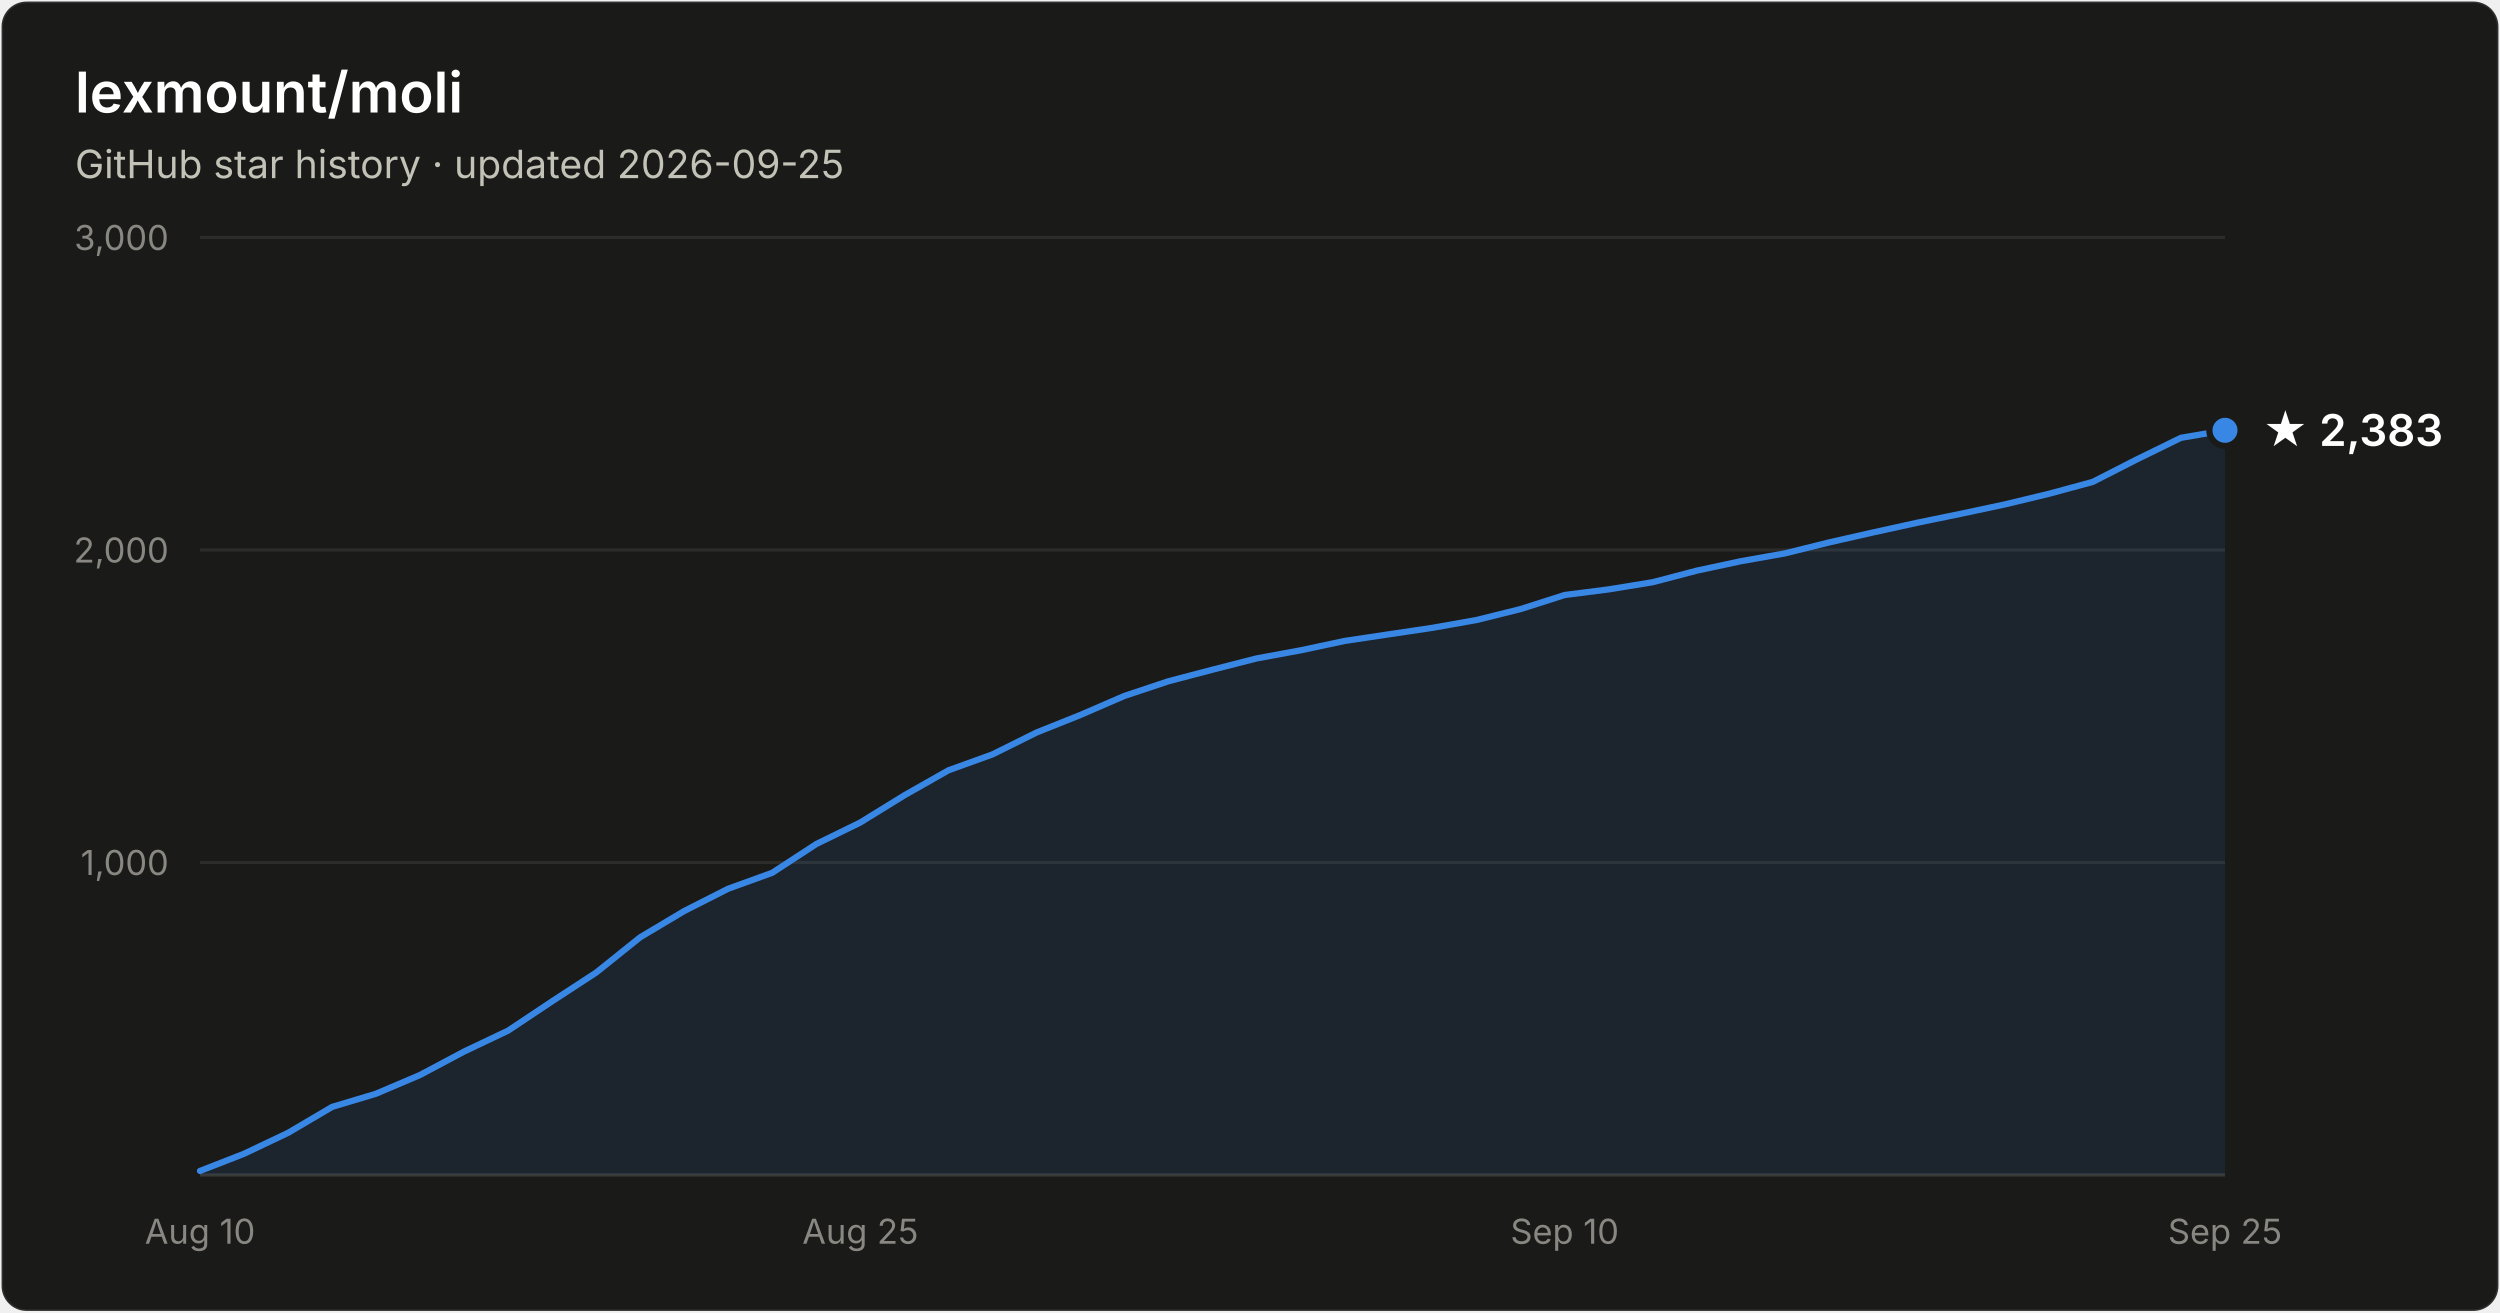
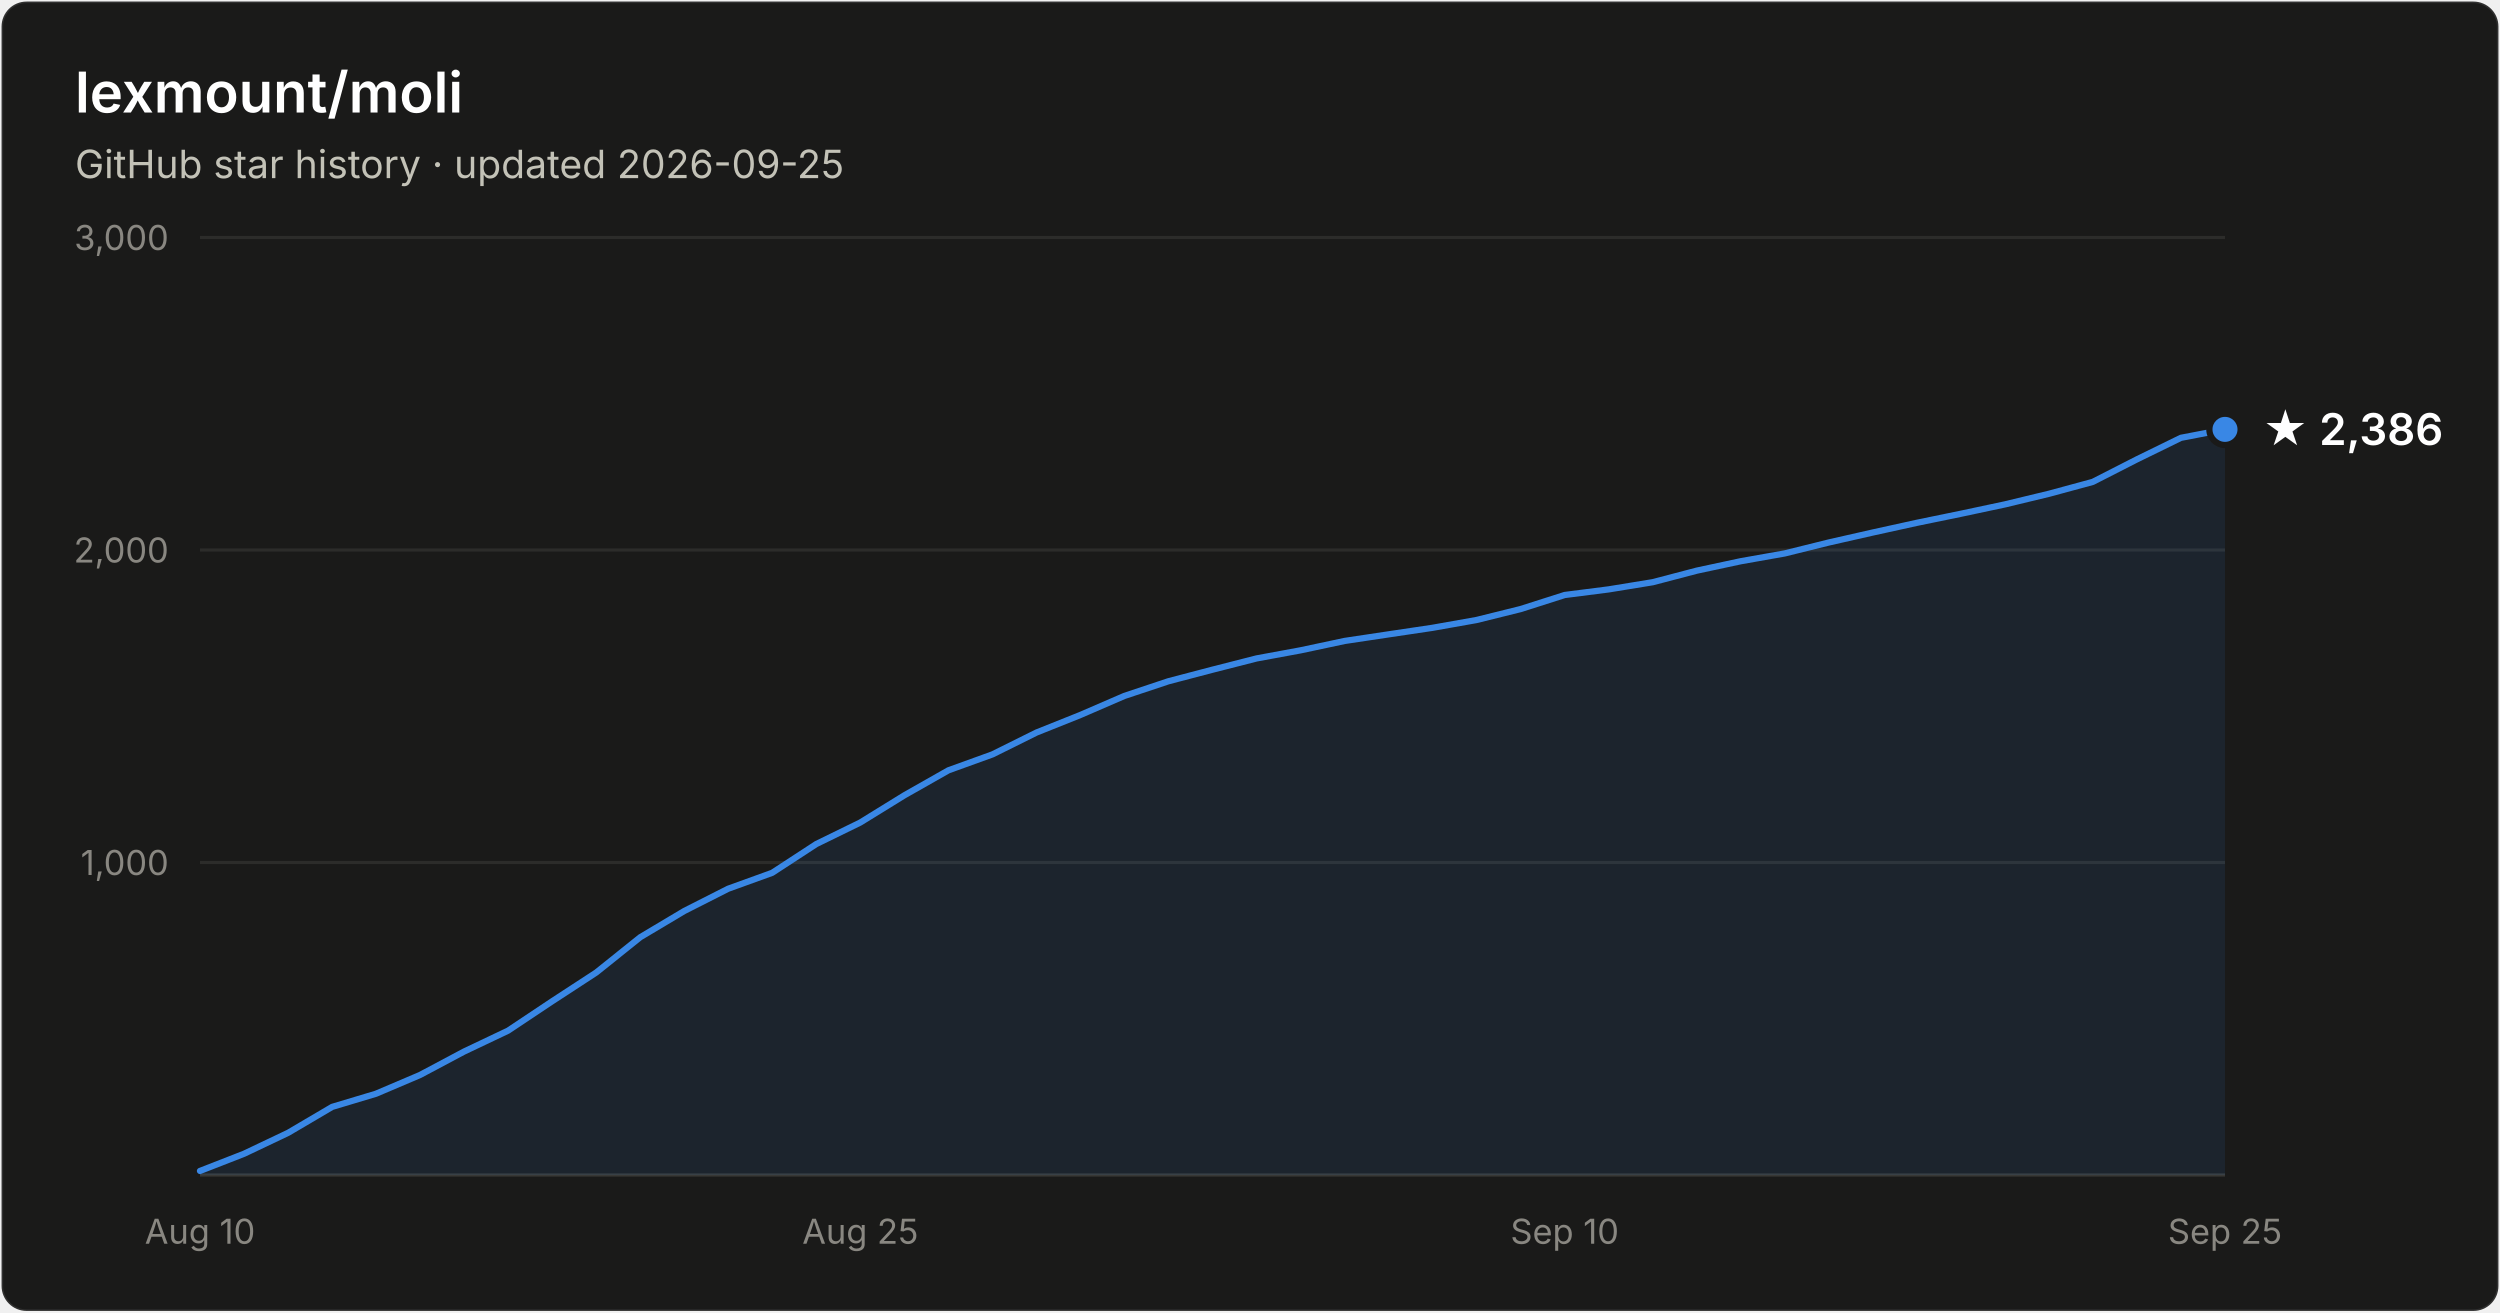
- <svg xmlns="http://www.w3.org/2000/svg" width="800" height="420" viewBox="0 0 800 420" font-family="system-ui, -apple-system, Segoe UI, sans-serif" role="img" aria-label="Star history of lexmount/moli: 2,383 stars as of 2026-09-25">
+ <svg xmlns="http://www.w3.org/2000/svg" width="800" height="420" viewBox="0 0 800 420" font-family="system-ui, -apple-system, Segoe UI, sans-serif" role="img" aria-label="Star history of lexmount/moli: 2,386 stars as of 2026-09-25">
  <rect x="0.5" y="0.5" width="799" height="419" rx="8" fill="#1a1a19" stroke="rgba(255,255,255,0.10)" />
  <text x="24" y="36" fill="#ffffff" font-size="18" font-weight="600">lexmount/moli</text>
  <text x="24" y="57" fill="#c3c2b7" font-size="12.5">GitHub star history · updated 2026-09-25</text>
  <line x1="64" y1="276.0" x2="712" y2="276.0" stroke="#2c2c2a" stroke-width="1" />
  <text x="54" y="280.0" text-anchor="end" fill="#898781" font-size="11" style="font-variant-numeric:tabular-nums">1,000</text>
  <line x1="64" y1="176.0" x2="712" y2="176.0" stroke="#2c2c2a" stroke-width="1" />
  <text x="54" y="180.0" text-anchor="end" fill="#898781" font-size="11" style="font-variant-numeric:tabular-nums">2,000</text>
  <line x1="64" y1="76.0" x2="712" y2="76.0" stroke="#2c2c2a" stroke-width="1" />
  <text x="54" y="80.0" text-anchor="end" fill="#898781" font-size="11" style="font-variant-numeric:tabular-nums">3,000</text>
  <line x1="64" y1="376" x2="712" y2="376" stroke="#383835" stroke-width="1" />
  <text x="64.0" y="398" text-anchor="middle" fill="#898781" font-size="11" style="font-variant-numeric:tabular-nums">Aug 10</text>
  <text x="275.3" y="398" text-anchor="middle" fill="#898781" font-size="11" style="font-variant-numeric:tabular-nums">Aug 25</text>
  <text x="500.7" y="398" text-anchor="middle" fill="#898781" font-size="11" style="font-variant-numeric:tabular-nums">Sep 10</text>
  <text x="712.0" y="398" text-anchor="middle" fill="#898781" font-size="11" style="font-variant-numeric:tabular-nums">Sep 25</text>
-   <path d="M64.0 374.7 L78.1 369.2 L92.2 362.5 L106.3 354.2 L120.3 350.0 L134.4 344.0 L148.5 336.5 L162.6 329.8 L176.7 320.4 L190.8 311.2 L204.9 299.9 L219.0 291.5 L233.0 284.4 L247.1 279.3 L261.2 270.1 L275.3 263.2 L289.4 254.5 L303.5 246.5 L317.6 241.4 L331.7 234.4 L345.7 228.8 L359.8 222.7 L373.9 218.0 L388.0 214.3 L402.1 210.7 L416.2 208.1 L430.3 205.1 L444.3 203.0 L458.4 200.9 L472.5 198.4 L486.6 194.9 L500.7 190.4 L514.8 188.6 L528.9 186.3 L543.0 182.6 L557.0 179.6 L571.1 177.1 L585.2 173.6 L599.3 170.4 L613.4 167.3 L627.5 164.4 L641.6 161.4 L655.7 158.0 L669.7 154.2 L683.8 147.0 L697.9 140.1 L712.0 137.7 L712.0 376 L64.0 376 Z" fill="#3987e5" fill-opacity="0.1" />
-   <path d="M64.0 374.7 L78.1 369.2 L92.2 362.5 L106.3 354.2 L120.3 350.0 L134.4 344.0 L148.5 336.5 L162.6 329.8 L176.7 320.4 L190.8 311.2 L204.9 299.9 L219.0 291.5 L233.0 284.4 L247.1 279.3 L261.2 270.1 L275.3 263.2 L289.4 254.5 L303.5 246.5 L317.6 241.4 L331.7 234.4 L345.7 228.8 L359.8 222.7 L373.9 218.0 L388.0 214.3 L402.1 210.7 L416.2 208.1 L430.3 205.1 L444.3 203.0 L458.4 200.9 L472.5 198.4 L486.6 194.9 L500.7 190.4 L514.8 188.6 L528.9 186.3 L543.0 182.6 L557.0 179.6 L571.1 177.1 L585.2 173.6 L599.3 170.4 L613.4 167.3 L627.5 164.4 L641.6 161.4 L655.7 158.0 L669.7 154.2 L683.8 147.0 L697.9 140.1 L712.0 137.7" fill="none" stroke="#3987e5" stroke-width="2" stroke-linejoin="round" stroke-linecap="round" />
-   <circle cx="712.0" cy="137.7" r="5" fill="#3987e5" stroke="#1a1a19" stroke-width="2" />
-   <text x="724.0" y="142.7" fill="#ffffff" font-size="14" font-weight="600">★ 2,383</text>
+   <path d="M64.0 374.7 L78.1 369.2 L92.2 362.5 L106.3 354.2 L120.3 350.0 L134.4 344.0 L148.5 336.5 L162.6 329.8 L176.7 320.4 L190.8 311.2 L204.9 299.9 L219.0 291.5 L233.0 284.4 L247.1 279.3 L261.2 270.1 L275.3 263.2 L289.4 254.5 L303.5 246.5 L317.6 241.4 L331.7 234.4 L345.7 228.8 L359.8 222.7 L373.9 218.0 L388.0 214.3 L402.1 210.7 L416.2 208.1 L430.3 205.1 L444.3 203.0 L458.4 200.9 L472.5 198.4 L486.6 194.9 L500.7 190.4 L514.8 188.6 L528.9 186.3 L543.0 182.6 L557.0 179.6 L571.1 177.1 L585.2 173.6 L599.3 170.4 L613.4 167.3 L627.5 164.4 L641.6 161.4 L655.7 158.0 L669.7 154.2 L683.8 147.0 L697.9 140.1 L712.0 137.4 L712.0 376 L64.0 376 Z" fill="#3987e5" fill-opacity="0.1" />
+   <path d="M64.0 374.7 L78.1 369.2 L92.2 362.5 L106.3 354.2 L120.3 350.0 L134.4 344.0 L148.5 336.5 L162.6 329.8 L176.7 320.4 L190.8 311.2 L204.9 299.9 L219.0 291.5 L233.0 284.4 L247.1 279.3 L261.2 270.1 L275.3 263.2 L289.4 254.5 L303.5 246.5 L317.6 241.4 L331.7 234.4 L345.7 228.8 L359.8 222.7 L373.9 218.0 L388.0 214.3 L402.1 210.7 L416.2 208.1 L430.3 205.1 L444.3 203.0 L458.4 200.9 L472.5 198.4 L486.6 194.9 L500.7 190.4 L514.8 188.6 L528.9 186.3 L543.0 182.6 L557.0 179.6 L571.1 177.1 L585.2 173.6 L599.3 170.4 L613.4 167.3 L627.5 164.4 L641.6 161.4 L655.7 158.0 L669.7 154.2 L683.8 147.0 L697.9 140.1 L712.0 137.4" fill="none" stroke="#3987e5" stroke-width="2" stroke-linejoin="round" stroke-linecap="round" />
+   <circle cx="712.0" cy="137.4" r="5" fill="#3987e5" stroke="#1a1a19" stroke-width="2" />
+   <text x="724.0" y="142.4" fill="#ffffff" font-size="14" font-weight="600">★ 2,386</text>
</svg>
